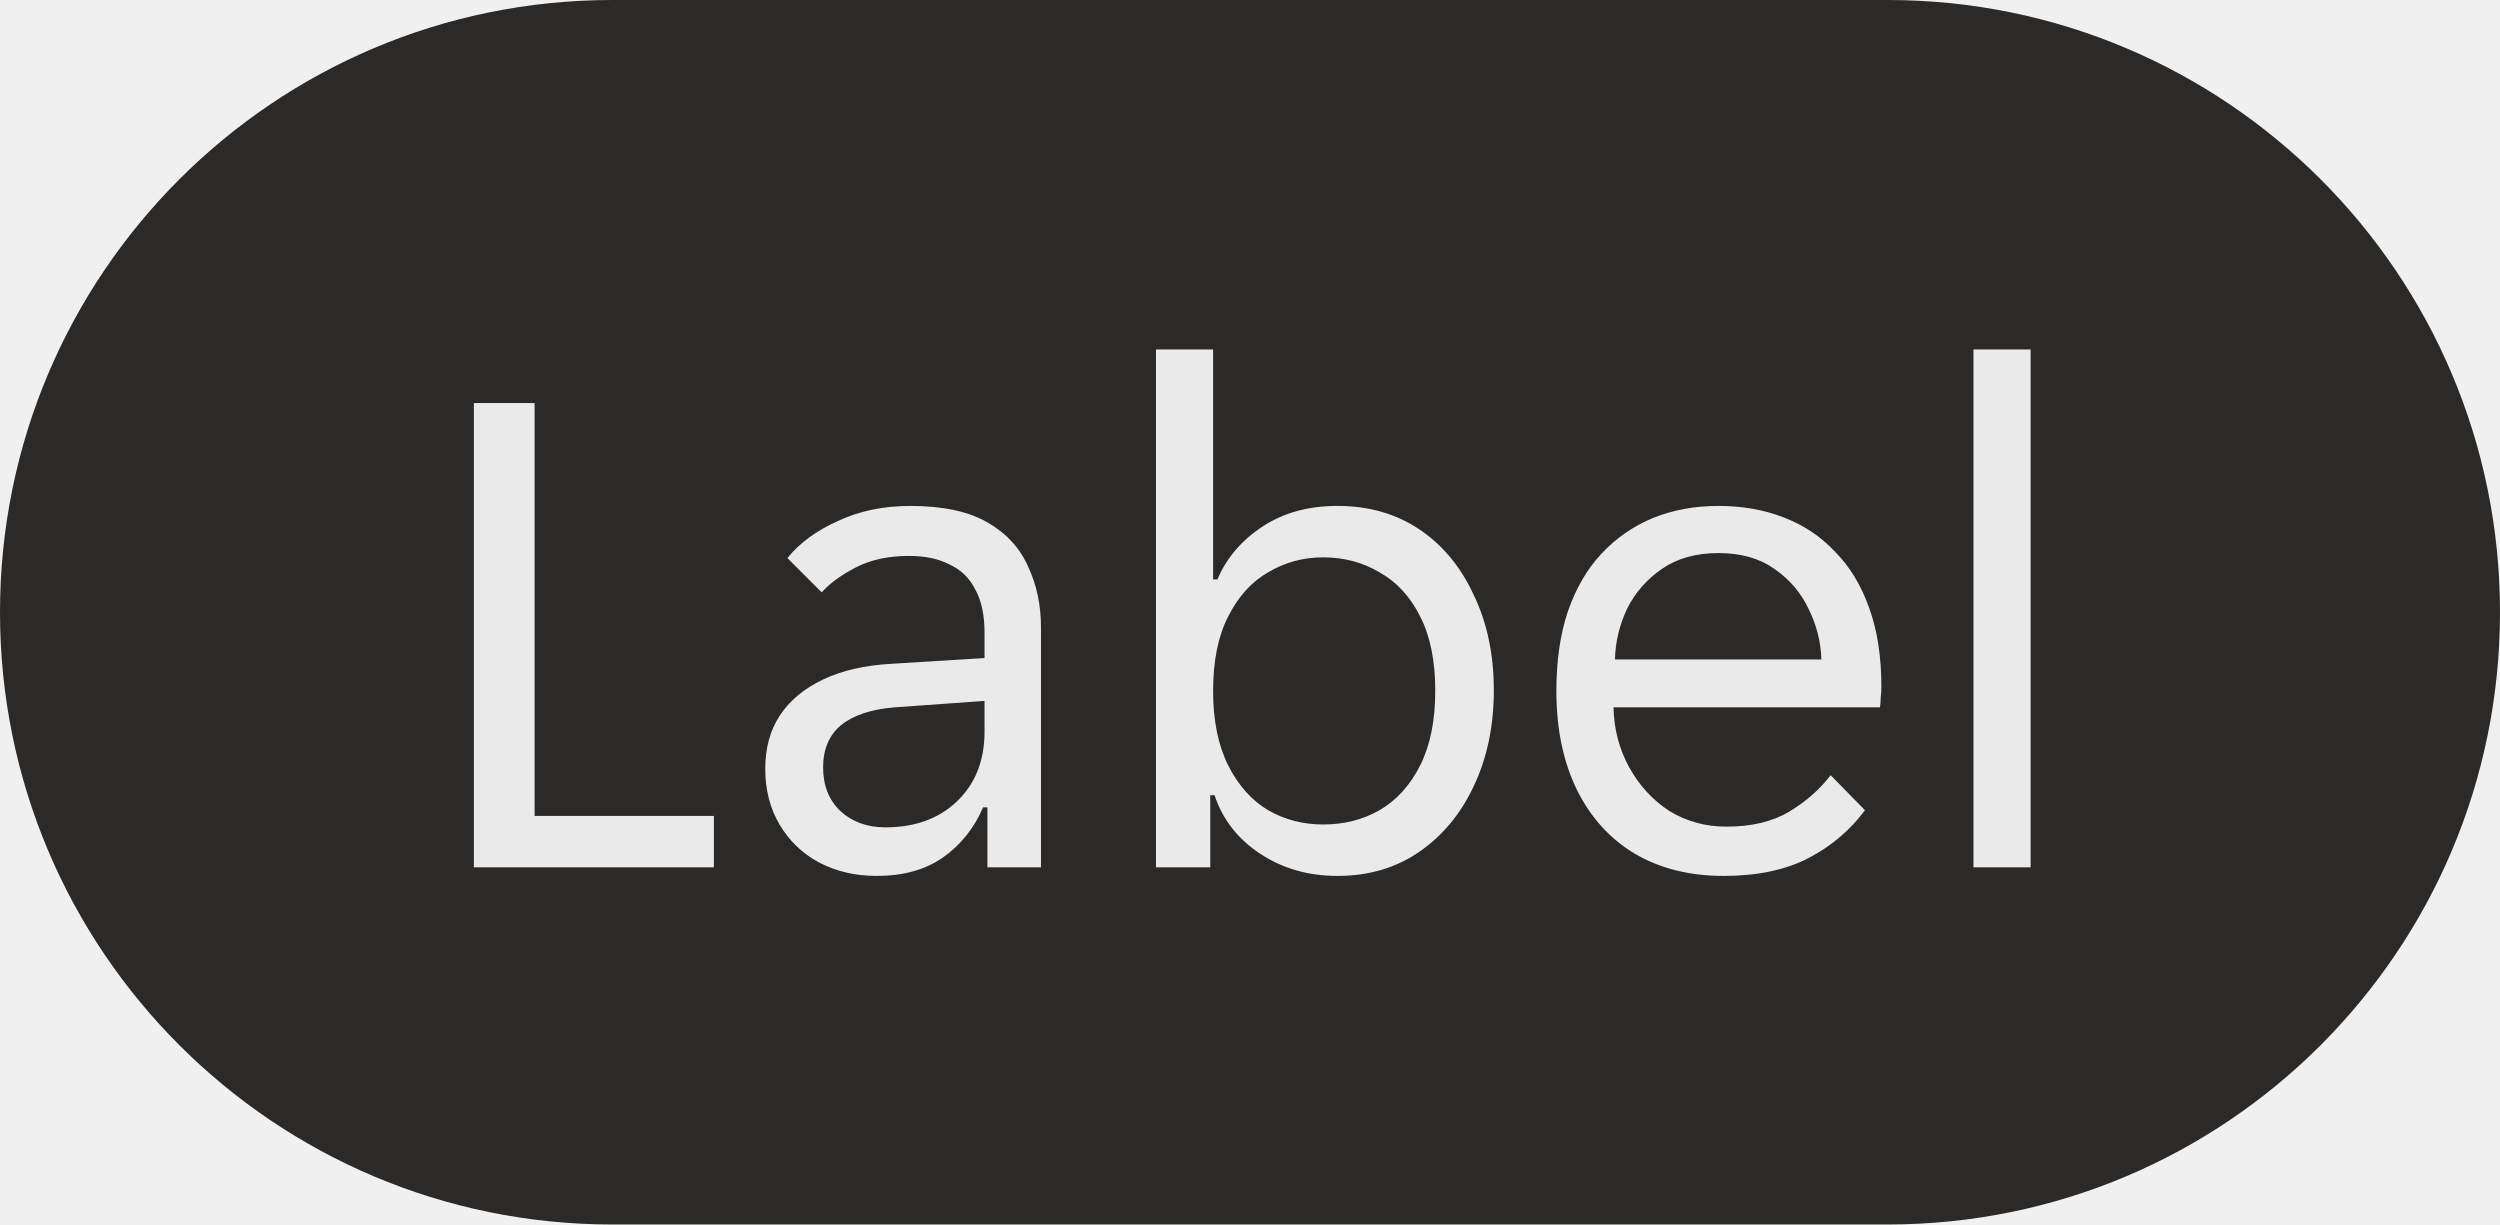
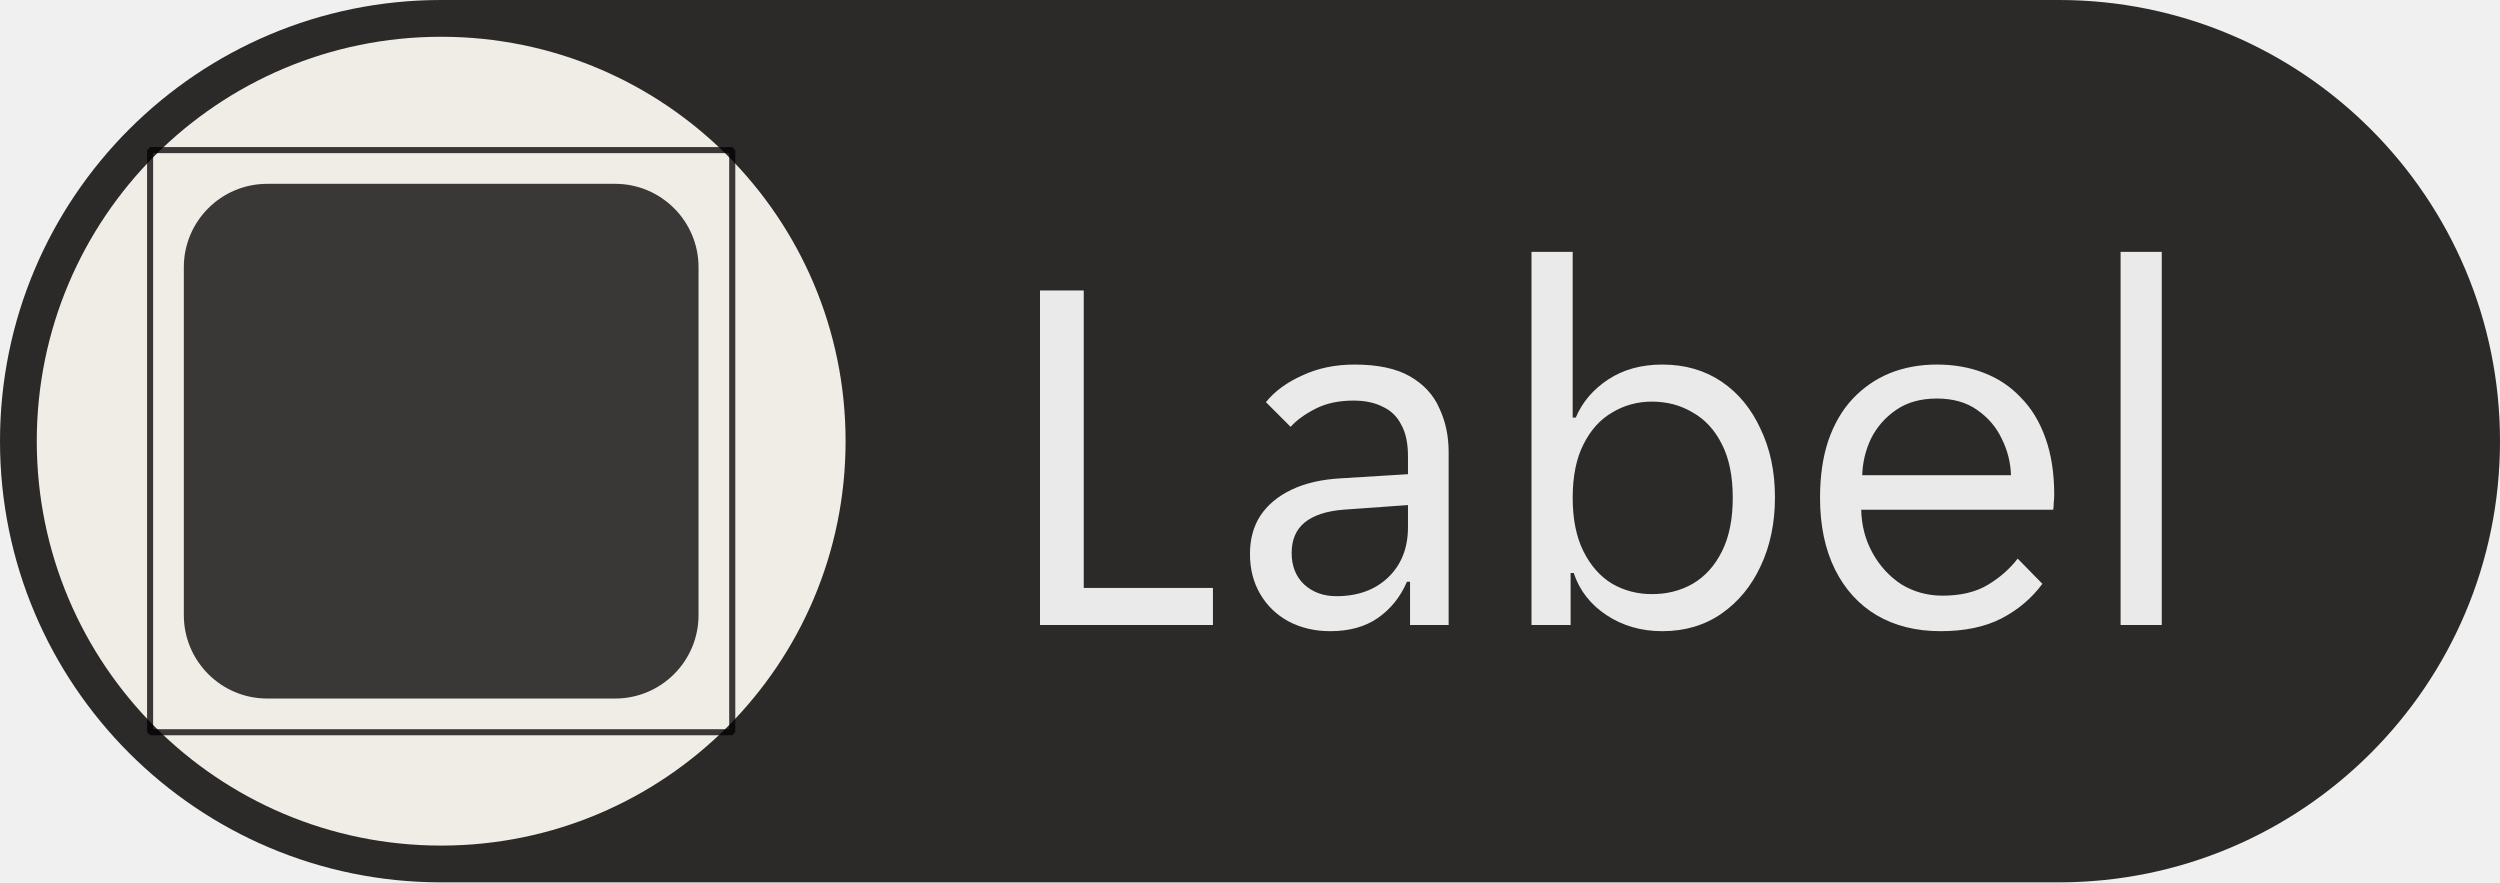
- <svg xmlns="http://www.w3.org/2000/svg" width="49" height="24" viewBox="0 0 49 24" fill="none">
-   <path d="M0 12C0 5.373 5.373 0 12 0H37C43.627 0 49 5.373 49 12C49 18.627 43.627 24 37 24H12C5.373 24 0 18.627 0 12Z" fill="#2B2A28" />
-   <path d="M9.288 17V7.9H10.478V15.992H13.992V17H9.288ZM17.183 17.168C16.763 17.168 16.385 17.079 16.049 16.902C15.722 16.725 15.466 16.477 15.279 16.16C15.092 15.843 14.999 15.479 14.999 15.068C14.999 14.667 15.092 14.321 15.279 14.032C15.475 13.733 15.759 13.495 16.133 13.318C16.506 13.141 16.954 13.038 17.477 13.01L19.297 12.898V12.408C19.297 12.053 19.236 11.769 19.115 11.554C19.003 11.33 18.835 11.167 18.611 11.064C18.396 10.952 18.13 10.896 17.813 10.896C17.412 10.896 17.066 10.971 16.777 11.12C16.488 11.269 16.264 11.433 16.105 11.61L15.433 10.938C15.675 10.639 16.007 10.397 16.427 10.21C16.847 10.014 17.318 9.916 17.841 9.916C18.476 9.916 18.98 10.023 19.353 10.238C19.726 10.453 19.992 10.742 20.151 11.106C20.319 11.461 20.403 11.857 20.403 12.296V17H19.353V15.824H19.269C19.091 16.235 18.83 16.561 18.485 16.804C18.14 17.047 17.706 17.168 17.183 17.168ZM17.351 16.216C17.93 16.216 18.396 16.048 18.751 15.712C19.115 15.367 19.297 14.909 19.297 14.34V13.738L17.533 13.864C17.076 13.901 16.726 14.018 16.483 14.214C16.25 14.41 16.133 14.685 16.133 15.04C16.133 15.395 16.245 15.679 16.469 15.894C16.702 16.109 16.996 16.216 17.351 16.216ZM26.213 17.168C25.643 17.168 25.14 17.023 24.701 16.734C24.262 16.445 23.963 16.062 23.805 15.586H23.721V17H22.657V6.85H23.777V11.358H23.861C24.038 10.938 24.332 10.593 24.743 10.322C25.154 10.051 25.643 9.916 26.213 9.916C26.829 9.916 27.366 10.07 27.823 10.378C28.28 10.686 28.635 11.115 28.887 11.666C29.148 12.207 29.279 12.828 29.279 13.528C29.279 14.228 29.148 14.853 28.887 15.404C28.635 15.945 28.28 16.375 27.823 16.692C27.366 17.009 26.829 17.168 26.213 17.168ZM25.933 16.16C26.343 16.16 26.712 16.067 27.039 15.88C27.375 15.684 27.641 15.39 27.837 14.998C28.033 14.606 28.131 14.121 28.131 13.542C28.131 12.954 28.033 12.469 27.837 12.086C27.641 11.694 27.375 11.405 27.039 11.218C26.712 11.022 26.343 10.924 25.933 10.924C25.541 10.924 25.181 11.022 24.855 11.218C24.528 11.405 24.267 11.694 24.071 12.086C23.875 12.469 23.777 12.954 23.777 13.542C23.777 14.121 23.875 14.606 24.071 14.998C24.267 15.39 24.528 15.684 24.855 15.88C25.181 16.067 25.541 16.16 25.933 16.16ZM33.781 17.168C33.118 17.168 32.539 17.023 32.045 16.734C31.559 16.445 31.181 16.029 30.911 15.488C30.64 14.937 30.505 14.289 30.505 13.542C30.505 12.954 30.579 12.436 30.729 11.988C30.887 11.531 31.107 11.153 31.387 10.854C31.676 10.546 32.012 10.313 32.395 10.154C32.787 9.995 33.216 9.916 33.683 9.916C34.149 9.916 34.574 9.991 34.957 10.14C35.349 10.289 35.685 10.513 35.965 10.812C36.254 11.101 36.478 11.47 36.637 11.918C36.795 12.357 36.875 12.87 36.875 13.458C36.875 13.533 36.87 13.607 36.861 13.682C36.861 13.757 36.856 13.817 36.847 13.864H31.625C31.634 14.293 31.737 14.685 31.933 15.04C32.129 15.395 32.39 15.679 32.717 15.894C33.053 16.099 33.426 16.202 33.837 16.202C34.331 16.202 34.742 16.104 35.069 15.908C35.395 15.712 35.666 15.474 35.881 15.194L36.553 15.88C36.263 16.272 35.895 16.585 35.447 16.818C34.999 17.051 34.443 17.168 33.781 17.168ZM33.683 10.84C33.244 10.84 32.875 10.943 32.577 11.148C32.278 11.353 32.049 11.615 31.891 11.932C31.741 12.249 31.662 12.581 31.653 12.926H35.699C35.689 12.581 35.605 12.249 35.447 11.932C35.297 11.615 35.073 11.353 34.775 11.148C34.485 10.943 34.121 10.84 33.683 10.84ZM38.68 17V6.85H39.8V17H38.68Z" fill="white" fill-opacity="0.9" />
+ <svg xmlns="http://www.w3.org/2000/svg" width="68" height="24" viewBox="0 0 68 24" fill="none">
+   <path d="M0 12C0 5.373 5.373 0 12 0H56C62.627 0 68 5.373 68 12C68 18.627 62.627 24 56 24H12C5.373 24 0 18.627 0 12Z" fill="#2B2A28" />
+   <path d="M1 12C1 5.925 5.925 1 12 1C18.075 1 23 5.925 23 12C23 18.075 18.075 23 12 23C5.925 23 1 18.075 1 12Z" fill="#F0ECE6" />
+   <g clip-path="url(#clip0_14462_4194)">
+     <path d="M19.917 4L20 4.083V19.917L19.917 20H4.083L4 19.917V4.083L4.083 4H19.917ZM4.165 4.165V19.834H19.834V4.165H4.165ZM16.731 5C17.984 5 19 6.016 19 7.269V16.731C19 17.984 17.984 19 16.731 19H7.269C6.016 19 5 17.984 5 16.731V7.269C5 6.016 6.016 5 7.269 5H16.731Z" fill="black" fill-opacity="0.76" />
+   </g>
+   <path d="M28.288 17V7.9H29.478V15.992H32.992V17H28.288ZM36.183 17.168C35.763 17.168 35.385 17.079 35.049 16.902C34.722 16.725 34.465 16.477 34.279 16.16C34.092 15.843 33.999 15.479 33.999 15.068C33.999 14.667 34.092 14.321 34.279 14.032C34.475 13.733 34.76 13.495 35.133 13.318C35.506 13.141 35.954 13.038 36.477 13.01L38.297 12.898V12.408C38.297 12.053 38.236 11.769 38.115 11.554C38.003 11.33 37.835 11.167 37.611 11.064C37.396 10.952 37.13 10.896 36.813 10.896C36.411 10.896 36.066 10.971 35.777 11.12C35.487 11.269 35.264 11.433 35.105 11.61L34.433 10.938C34.675 10.639 35.007 10.397 35.427 10.21C35.847 10.014 36.318 9.916 36.841 9.916C37.475 9.916 37.98 10.023 38.353 10.238C38.726 10.453 38.992 10.742 39.151 11.106C39.319 11.461 39.403 11.857 39.403 12.296V17H38.353V15.824H38.269C38.092 16.235 37.83 16.561 37.485 16.804C37.139 17.047 36.706 17.168 36.183 17.168ZM36.351 16.216C36.929 16.216 37.396 16.048 37.751 15.712C38.115 15.367 38.297 14.909 38.297 14.34V13.738L36.533 13.864C36.075 13.901 35.725 14.018 35.483 14.214C35.249 14.41 35.133 14.685 35.133 15.04C35.133 15.395 35.245 15.679 35.469 15.894C35.702 16.109 35.996 16.216 36.351 16.216ZM45.213 17.168C44.644 17.168 44.139 17.023 43.701 16.734C43.262 16.445 42.964 16.062 42.805 15.586H42.721V17H41.657V6.85H42.777V11.358H42.861C43.038 10.938 43.332 10.593 43.743 10.322C44.154 10.051 44.644 9.916 45.213 9.916C45.829 9.916 46.365 10.07 46.823 10.378C47.28 10.686 47.635 11.115 47.887 11.666C48.148 12.207 48.279 12.828 48.279 13.528C48.279 14.228 48.148 14.853 47.887 15.404C47.635 15.945 47.28 16.375 46.823 16.692C46.365 17.009 45.829 17.168 45.213 17.168ZM44.933 16.16C45.343 16.16 45.712 16.067 46.039 15.88C46.375 15.684 46.641 15.39 46.837 14.998C47.033 14.606 47.131 14.121 47.131 13.542C47.131 12.954 47.033 12.469 46.837 12.086C46.641 11.694 46.375 11.405 46.039 11.218C45.712 11.022 45.343 10.924 44.933 10.924C44.541 10.924 44.181 11.022 43.855 11.218C43.528 11.405 43.267 11.694 43.071 12.086C42.875 12.469 42.777 12.954 42.777 13.542C42.777 14.121 42.875 14.606 43.071 14.998C43.267 15.39 43.528 15.684 43.855 15.88C44.181 16.067 44.541 16.16 44.933 16.16ZM52.781 17.168C52.118 17.168 51.539 17.023 51.045 16.734C50.559 16.445 50.181 16.029 49.911 15.488C49.64 14.937 49.505 14.289 49.505 13.542C49.505 12.954 49.579 12.436 49.729 11.988C49.887 11.531 50.107 11.153 50.387 10.854C50.676 10.546 51.012 10.313 51.395 10.154C51.787 9.995 52.216 9.916 52.683 9.916C53.149 9.916 53.574 9.991 53.957 10.14C54.349 10.289 54.685 10.513 54.965 10.812C55.254 11.101 55.478 11.47 55.637 11.918C55.795 12.357 55.875 12.87 55.875 13.458C55.875 13.533 55.87 13.607 55.861 13.682C55.861 13.757 55.856 13.817 55.847 13.864H50.625C50.634 14.293 50.737 14.685 50.933 15.04C51.129 15.395 51.39 15.679 51.717 15.894C52.053 16.099 52.426 16.202 52.837 16.202C53.331 16.202 53.742 16.104 54.069 15.908C54.395 15.712 54.666 15.474 54.881 15.194L55.553 15.88C55.263 16.272 54.895 16.585 54.447 16.818C53.999 17.051 53.443 17.168 52.781 17.168ZM52.683 10.84C52.244 10.84 51.875 10.943 51.577 11.148C51.278 11.353 51.049 11.615 50.891 11.932C50.741 12.249 50.662 12.581 50.653 12.926H54.699C54.689 12.581 54.605 12.249 54.447 11.932C54.297 11.615 54.073 11.353 53.775 11.148C53.485 10.943 53.121 10.84 52.683 10.84ZM57.68 17V6.85H58.8V17H57.68Z" fill="white" fill-opacity="0.9" />
+   <defs>
+     <clipPath id="clip0_14462_4194">
+       <rect width="16" height="16" fill="white" transform="translate(4 4)" />
+     </clipPath>
+   </defs>
</svg>
